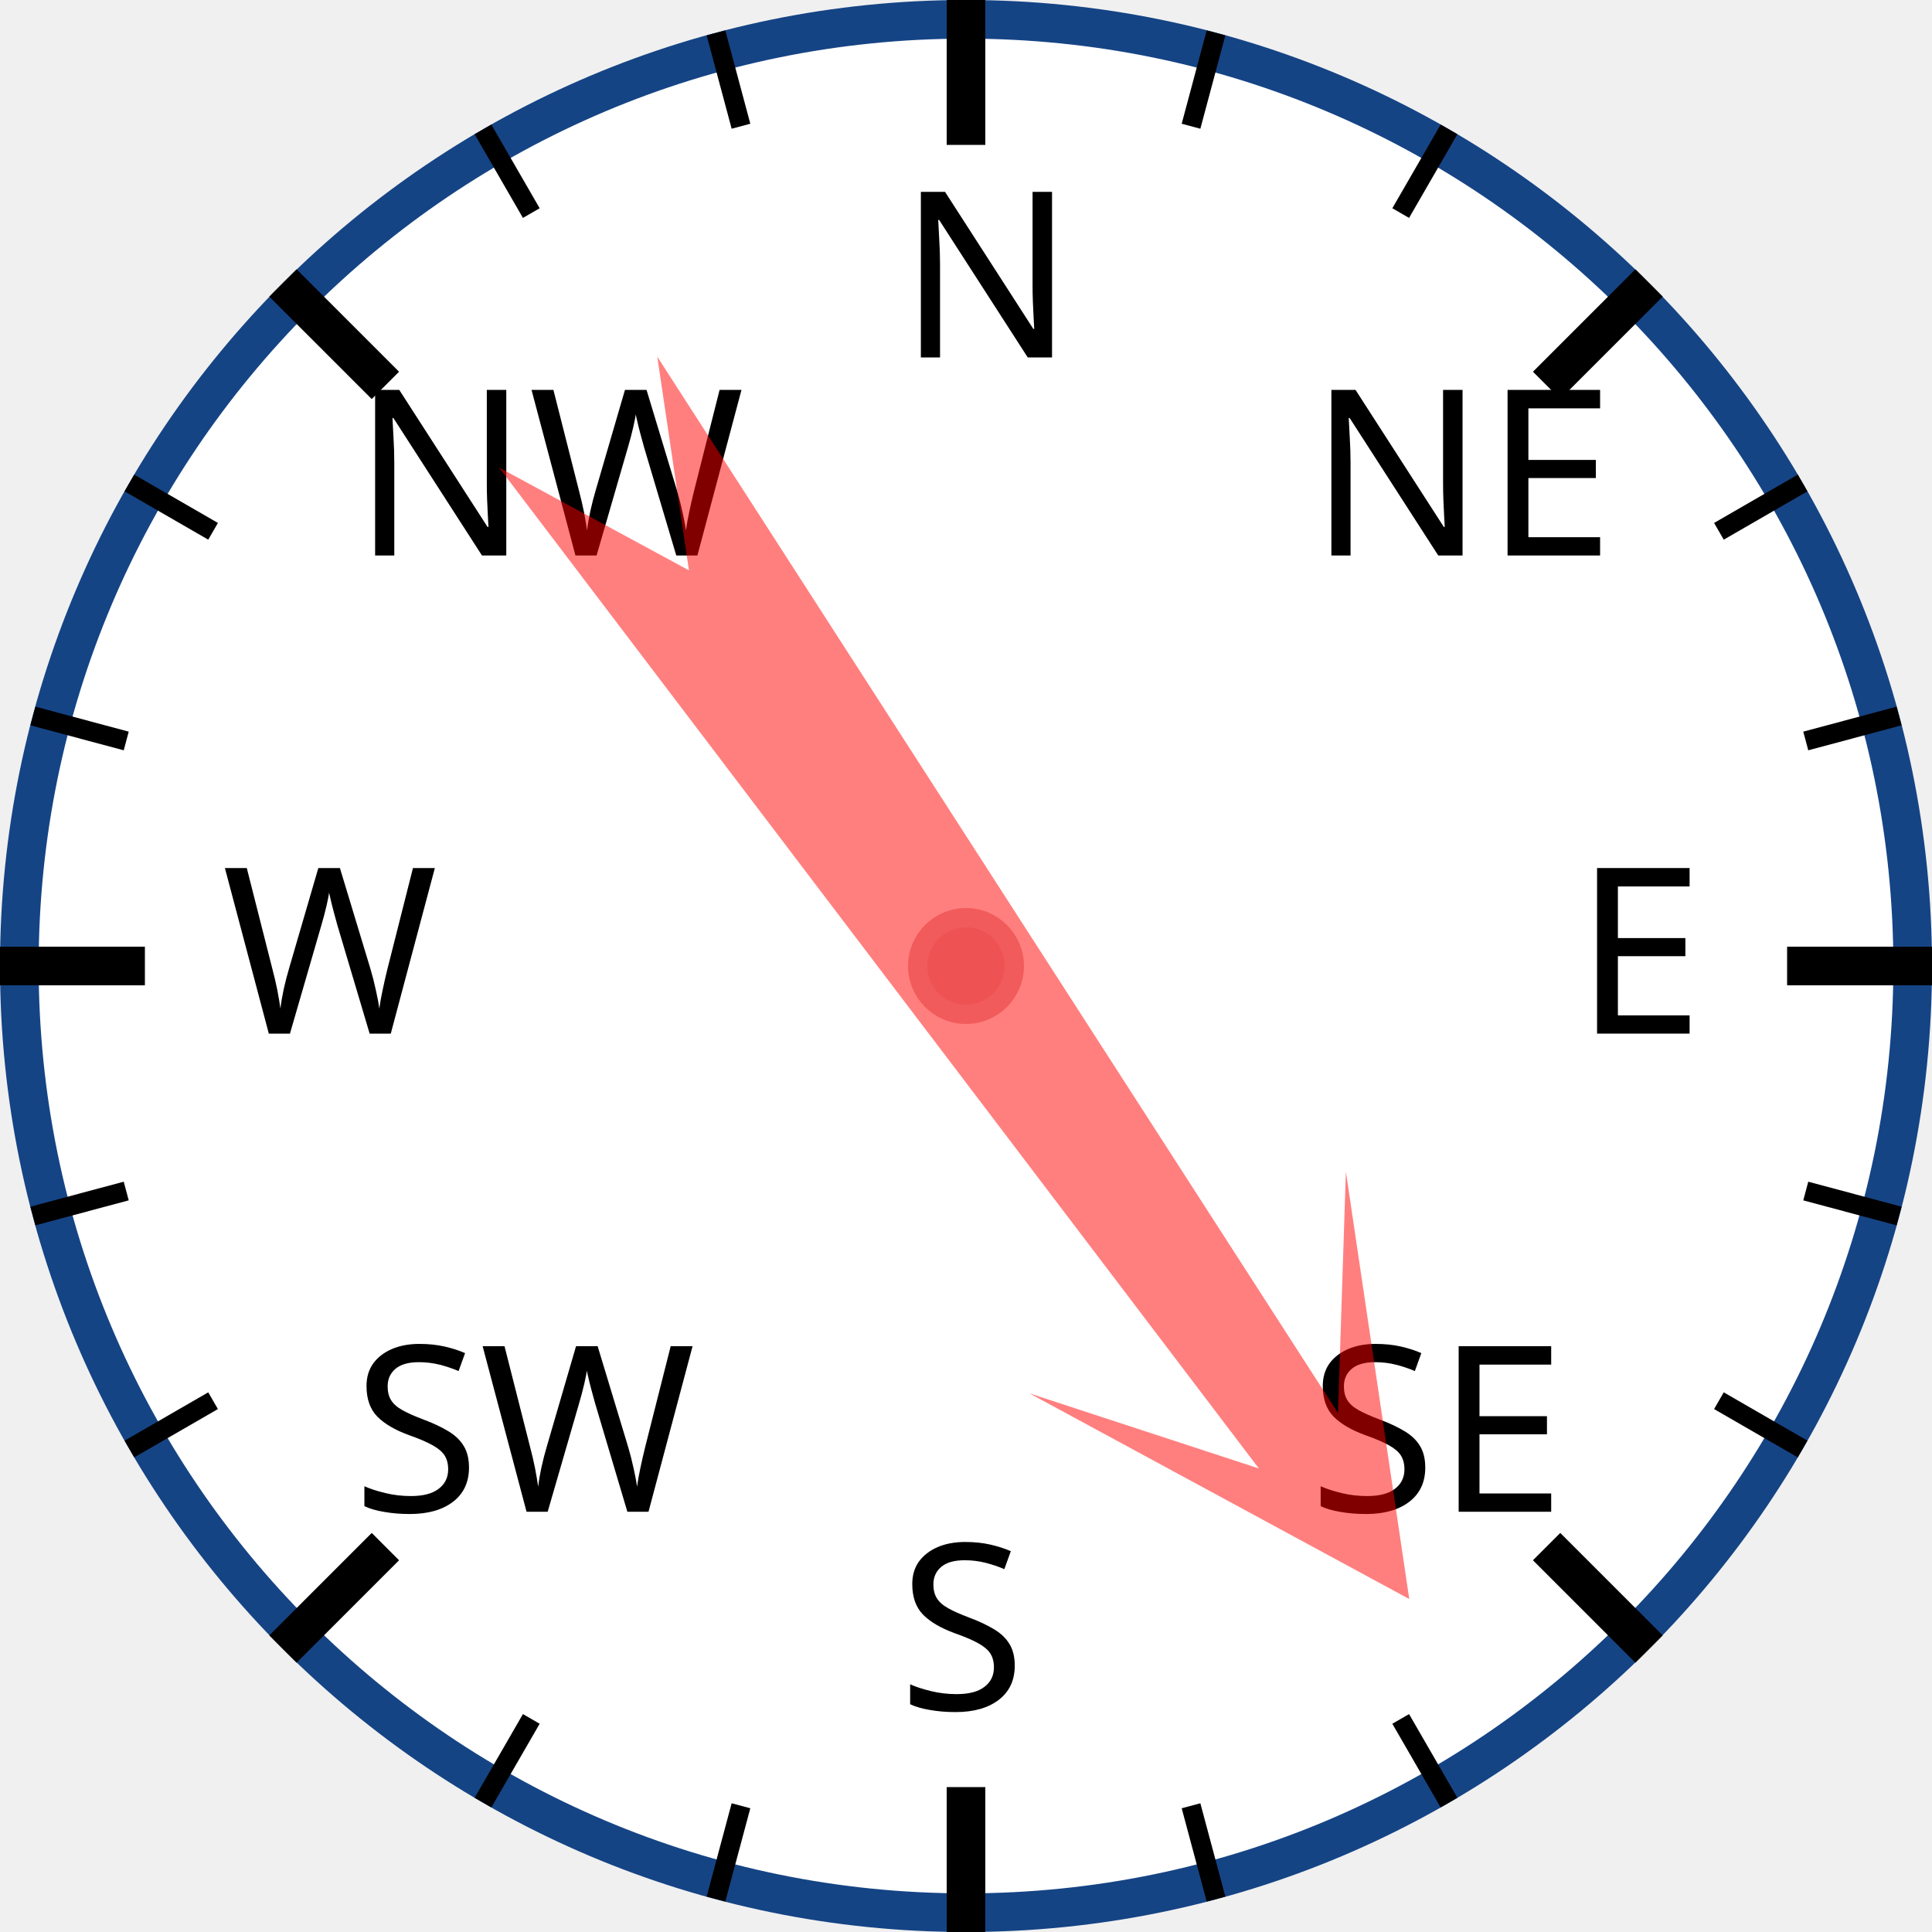
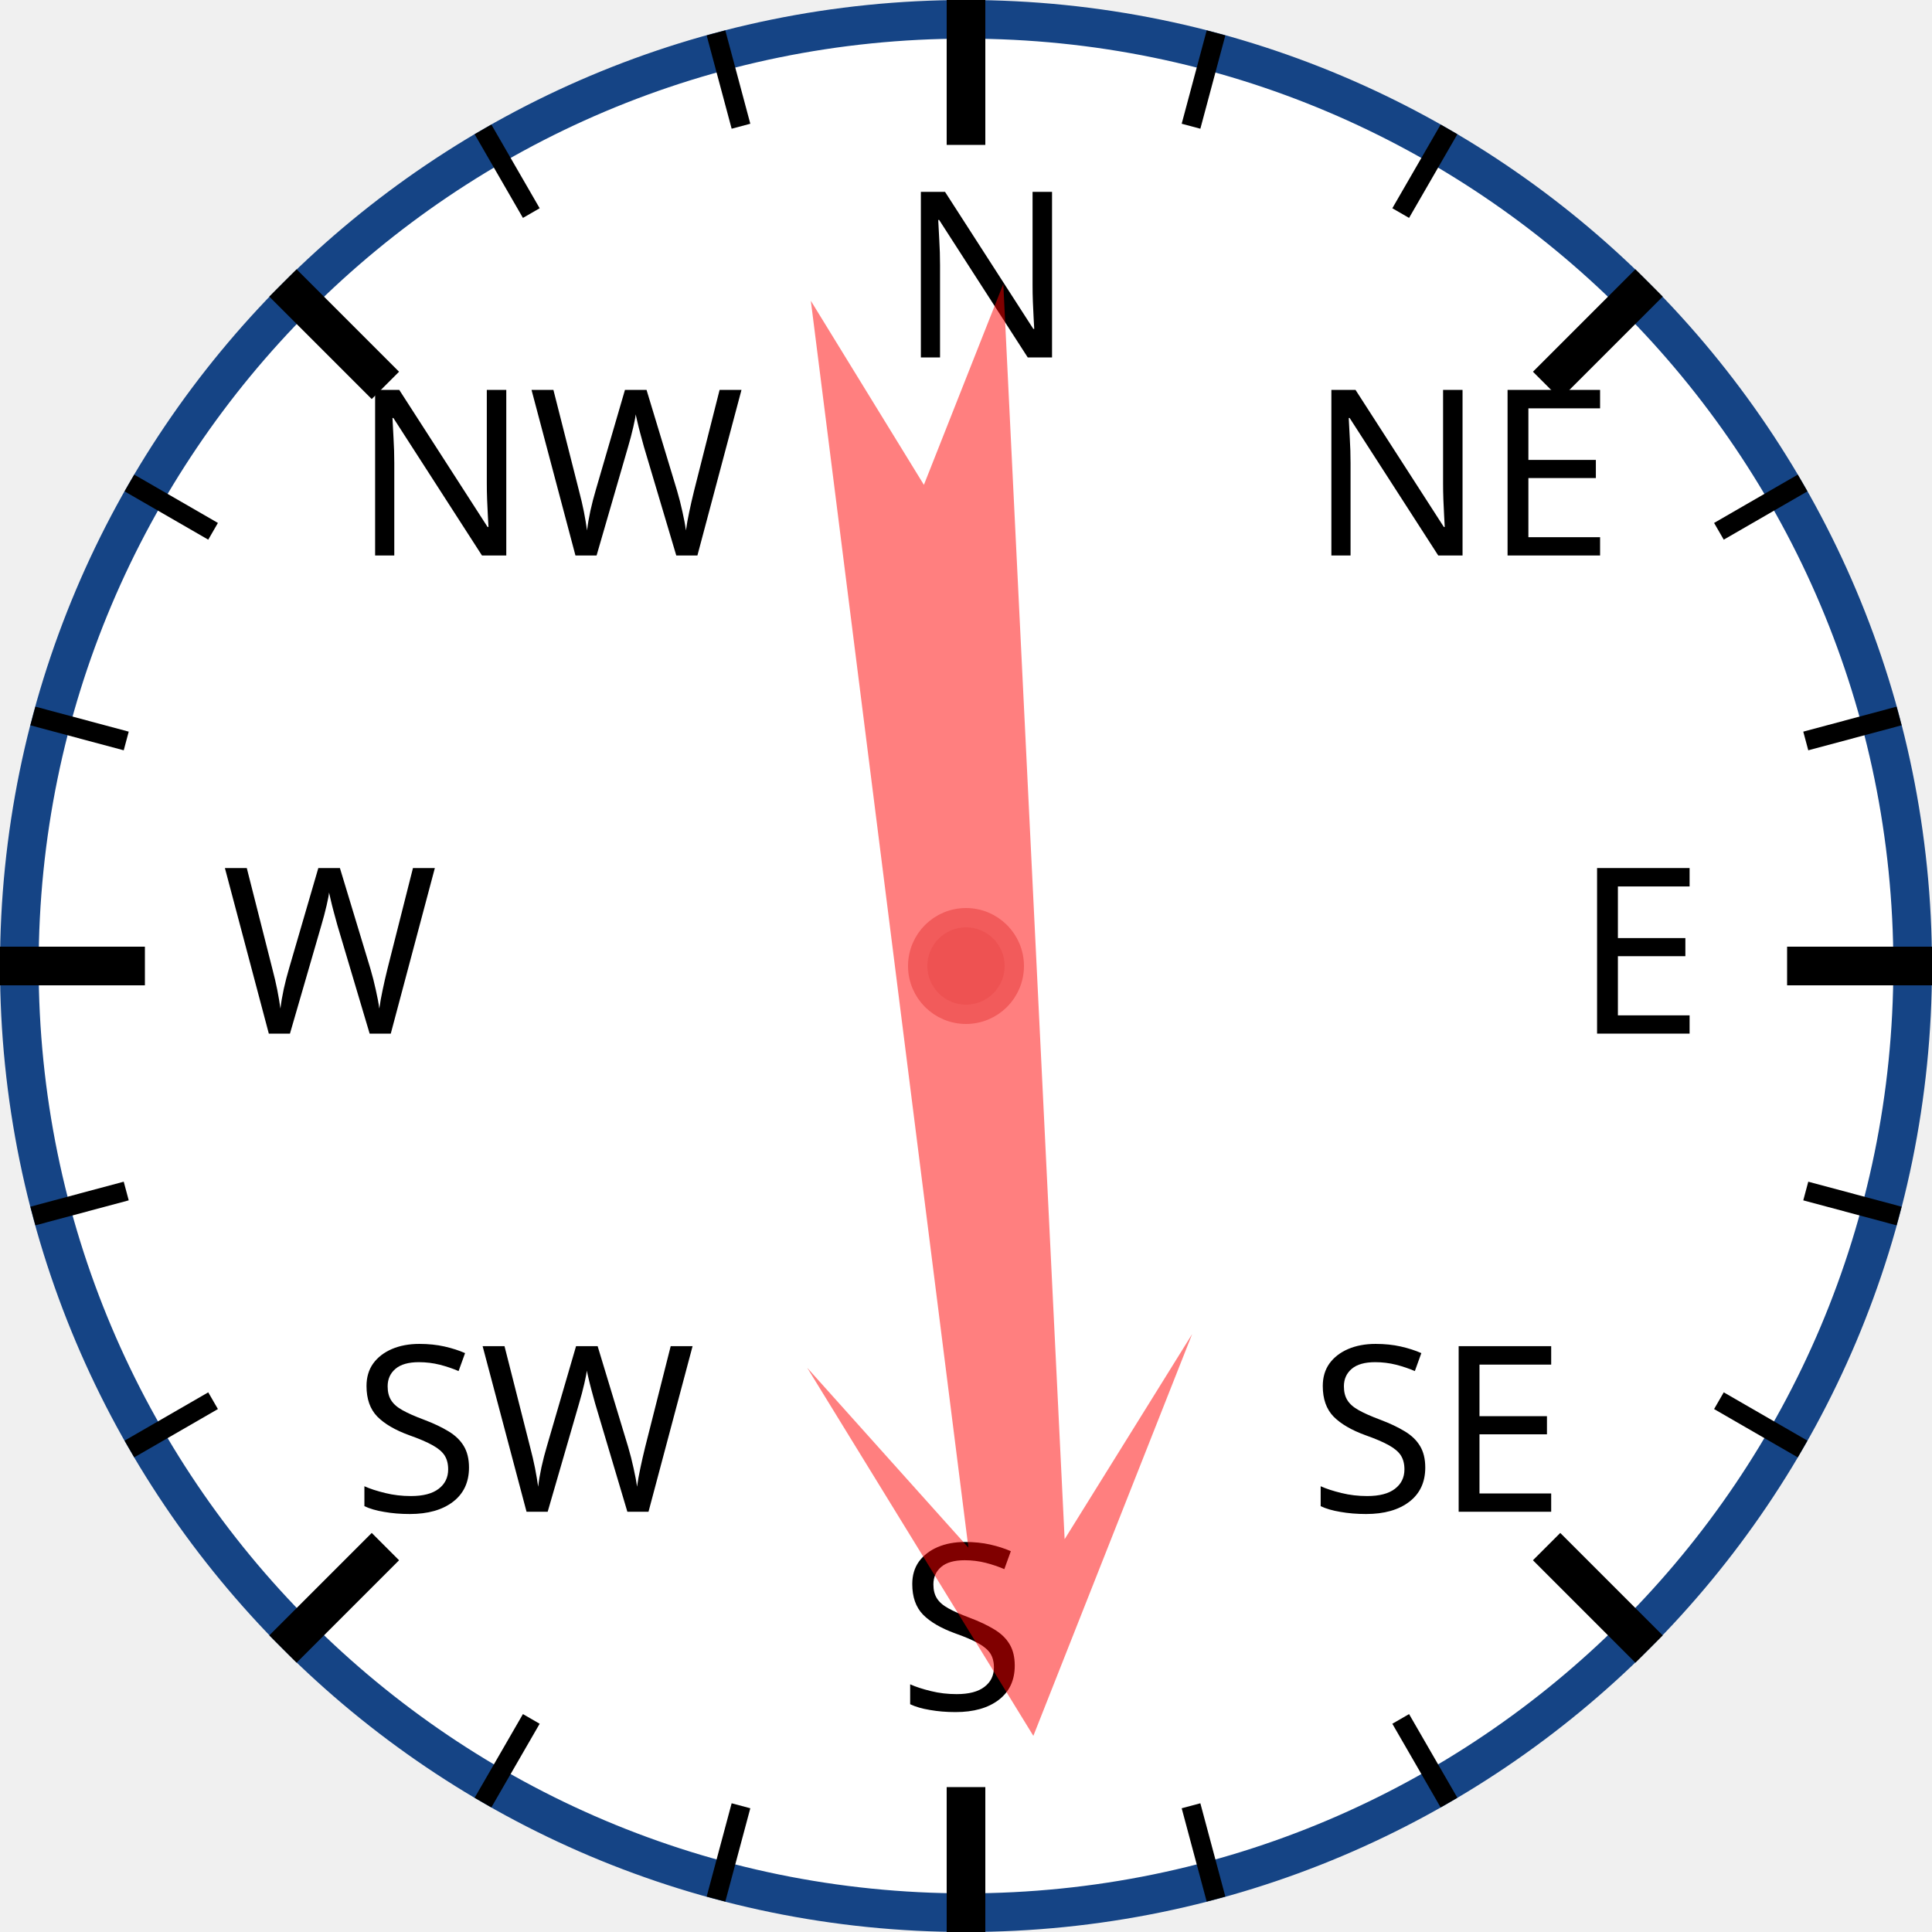
<svg xmlns="http://www.w3.org/2000/svg" width="120px" height="120px" viewBox="0 0 200 200">
  <circle cx="100" cy="100" r="98" style="fill: white; stroke: #154485; stroke-width: 4;" />
  <text x="93.0" y="37.0" style="font-family: sans-serif; font-size: 18pt;">N</text>
  <line x1="100.0" y1="0.0" x2="100.0" y2="15.0" style="stroke: black; stroke-width: 4;" />
  <line x1="74.118" y1="3.407" x2="76.706" y2="13.067" style="stroke: black; stroke-width: 2;" />
  <line x1="50" y1="13.397" x2="55" y2="22.058" style="stroke: black; stroke-width: 2;" />
  <text x="36.503" y="57.503" style="font-family: sans-serif; font-size: 18pt;">NW</text>
  <line x1="29.289" y1="29.289" x2="39.896" y2="39.896" style="stroke: black; stroke-width: 4;" />
  <line x1="13.397" y1="50" x2="22.058" y2="55" style="stroke: black; stroke-width: 2;" />
  <line x1="3.407" y1="74.118" x2="13.067" y2="76.706" style="stroke: black; stroke-width: 2;" />
  <text x="23.0" y="107.0" style="font-family: sans-serif; font-size: 18pt;">W</text>
  <line x1="0.0" y1="100.0" x2="15.0" y2="100.0" style="stroke: black; stroke-width: 4;" />
  <line x1="3.407" y1="125.882" x2="13.067" y2="123.294" style="stroke: black; stroke-width: 2;" />
  <line x1="13.397" y1="150" x2="22.058" y2="145" style="stroke: black; stroke-width: 2;" />
  <text x="36.503" y="156.497" style="font-family: sans-serif; font-size: 18pt;">SW</text>
  <line x1="29.289" y1="170.711" x2="39.896" y2="160.104" style="stroke: black; stroke-width: 4;" />
  <line x1="50" y1="186.603" x2="55" y2="177.942" style="stroke: black; stroke-width: 2;" />
  <line x1="74.118" y1="196.593" x2="76.706" y2="186.933" style="stroke: black; stroke-width: 2;" />
  <text x="93" y="177.0" style="font-family: sans-serif; font-size: 18pt;">S</text>
  <line x1="100" y1="200.0" x2="100" y2="185.0" style="stroke: black; stroke-width: 4;" />
  <line x1="125.882" y1="196.593" x2="123.294" y2="186.933" style="stroke: black; stroke-width: 2;" />
  <line x1="150.0" y1="186.603" x2="145.0" y2="177.942" style="stroke: black; stroke-width: 2;" />
  <text x="135.497" y="156.497" style="font-family: sans-serif; font-size: 18pt;">SE</text>
  <line x1="170.711" y1="170.711" x2="160.104" y2="160.104" style="stroke: black; stroke-width: 4;" />
  <line x1="186.603" y1="150" x2="177.942" y2="145" style="stroke: black; stroke-width: 2;" />
  <line x1="196.593" y1="125.882" x2="186.933" y2="123.294" style="stroke: black; stroke-width: 2;" />
  <text x="163.0" y="107" style="font-family: sans-serif; font-size: 18pt;">E</text>
  <line x1="200.0" y1="100" x2="185.0" y2="100" style="stroke: black; stroke-width: 4;" />
  <line x1="196.593" y1="74.118" x2="186.933" y2="76.706" style="stroke: black; stroke-width: 2;" />
  <line x1="186.603" y1="50" x2="177.942" y2="55" style="stroke: black; stroke-width: 2;" />
  <text x="135.497" y="57.503" style="font-family: sans-serif; font-size: 18pt;">NE</text>
  <line x1="170.711" y1="29.289" x2="160.104" y2="39.896" style="stroke: black; stroke-width: 4;" />
  <line x1="150" y1="13.397" x2="145" y2="22.058" style="stroke: black; stroke-width: 2;" />
  <line x1="125.882" y1="3.407" x2="123.294" y2="13.067" style="stroke: black; stroke-width: 2;" />
-   <polygon points="100 20 120 60 105 40 110 170 100 150 90 170 95 40 80 60" style="fill: red; fill-opacity: 0.5;" transform="rotate(145,100,100)" />
+   <polygon points="100 20 120 60 105 40 110 170 100 150 90 170 95 40 80 60" style="fill: red; fill-opacity: 0.5;" transform="rotate(175,100,100)" />
  <circle cx="100" cy="100" r="5" style="fill: #EE5252; stroke: #F25B5B; stroke-width: 2;" />
</svg>
